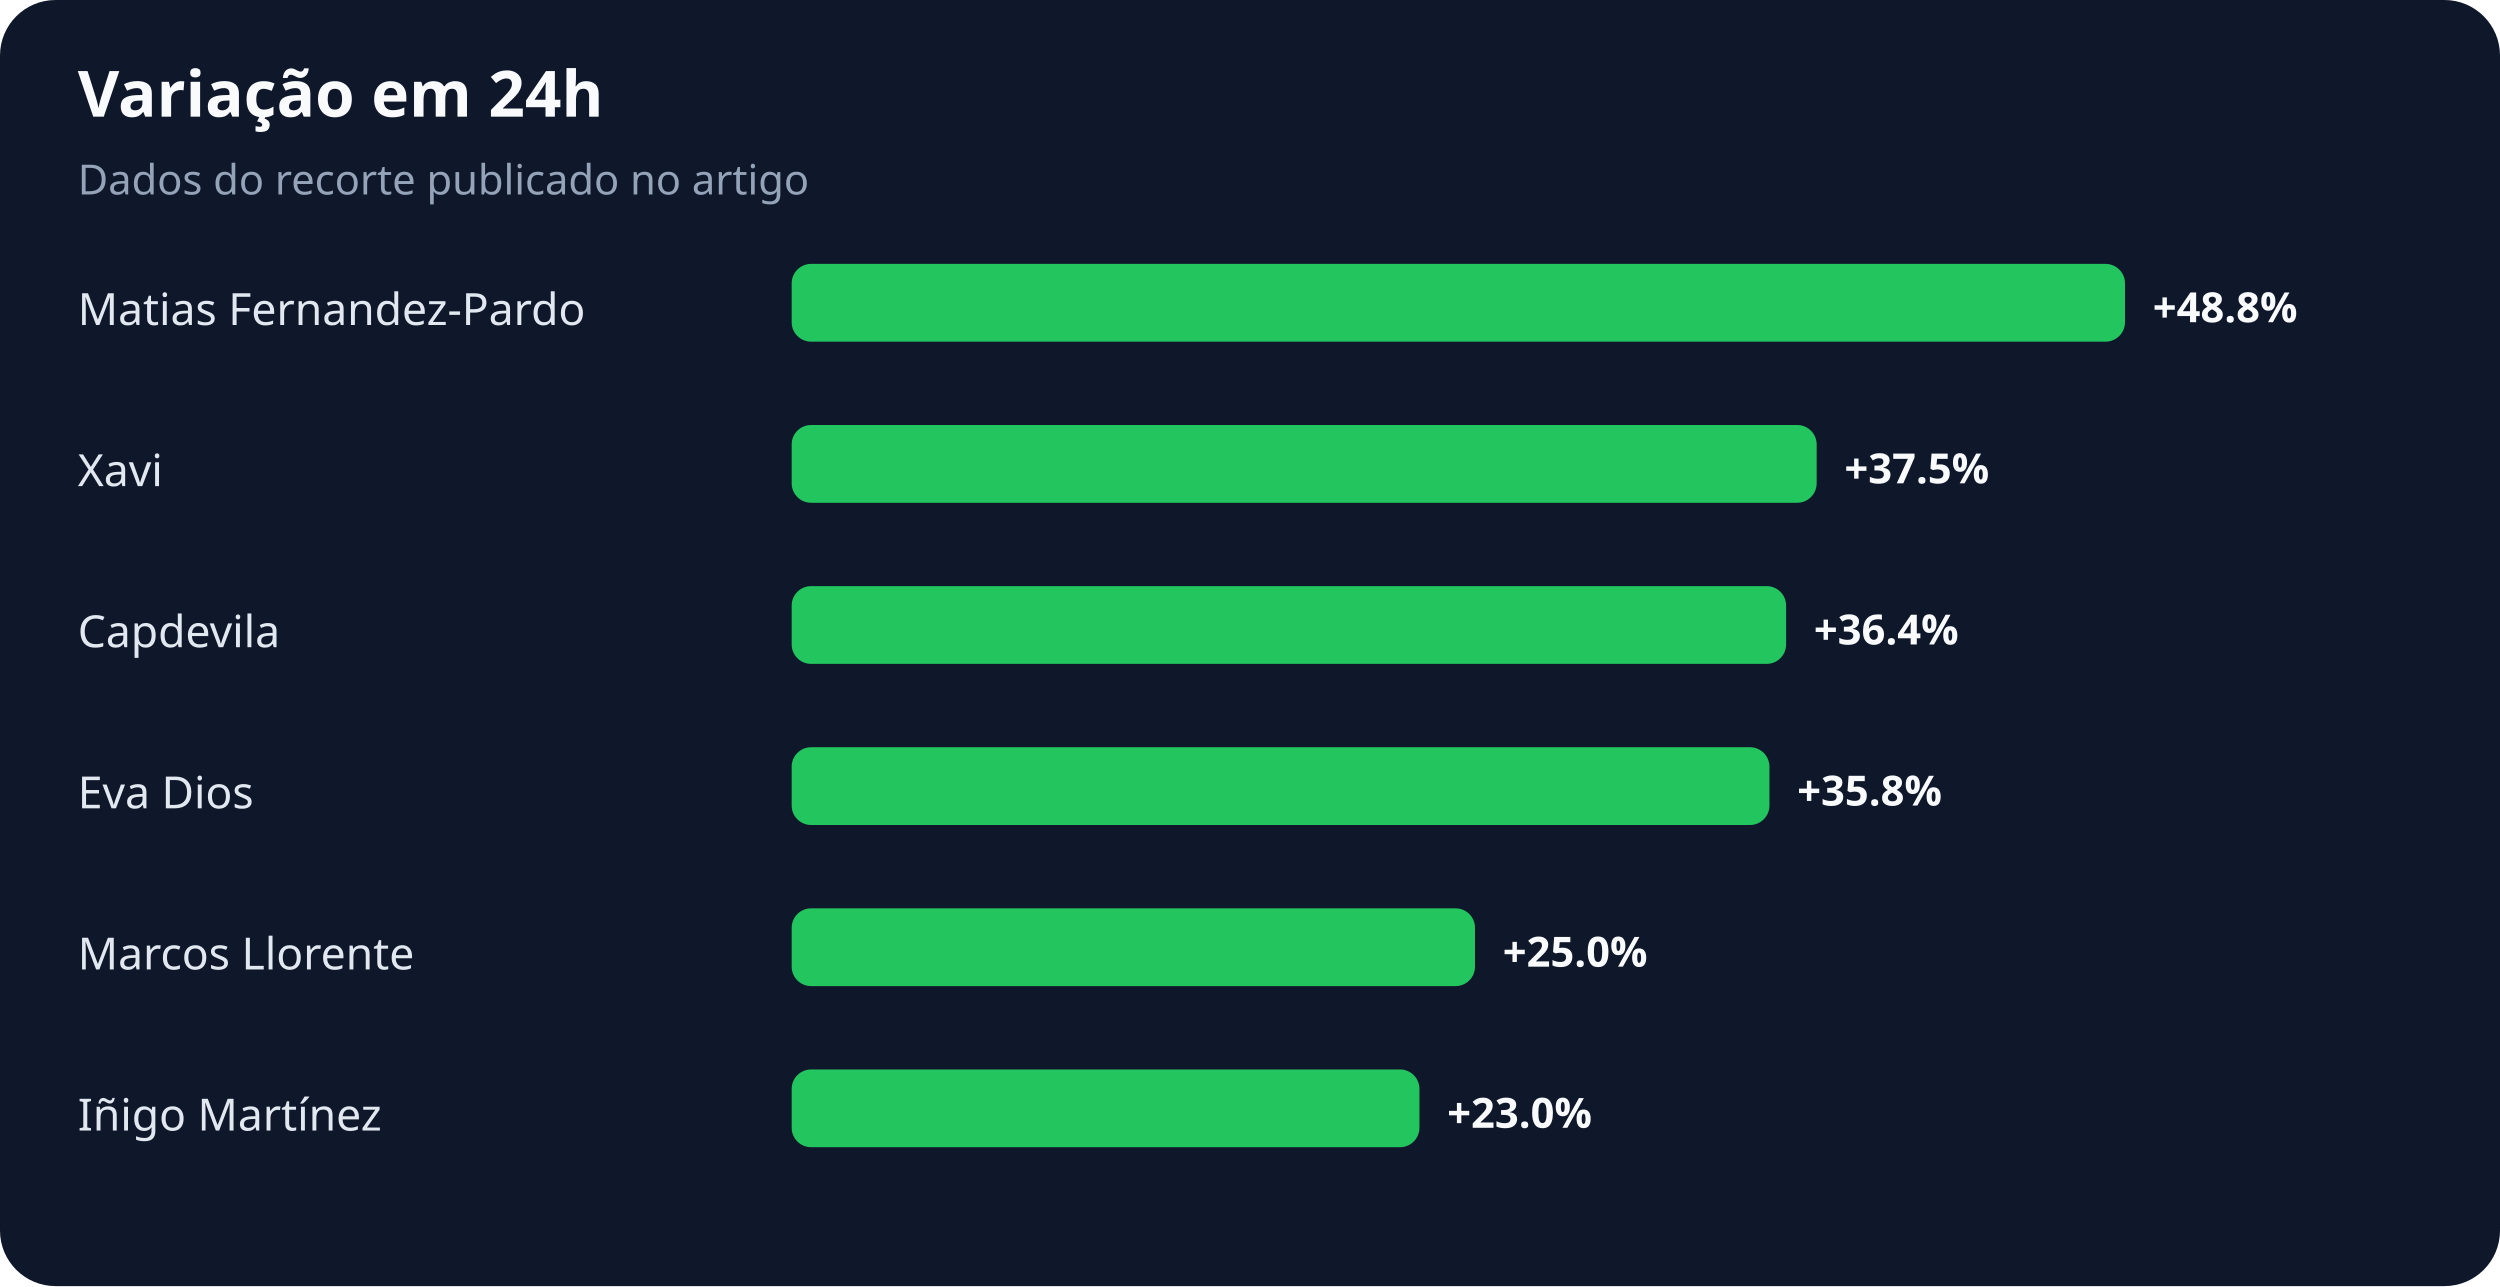
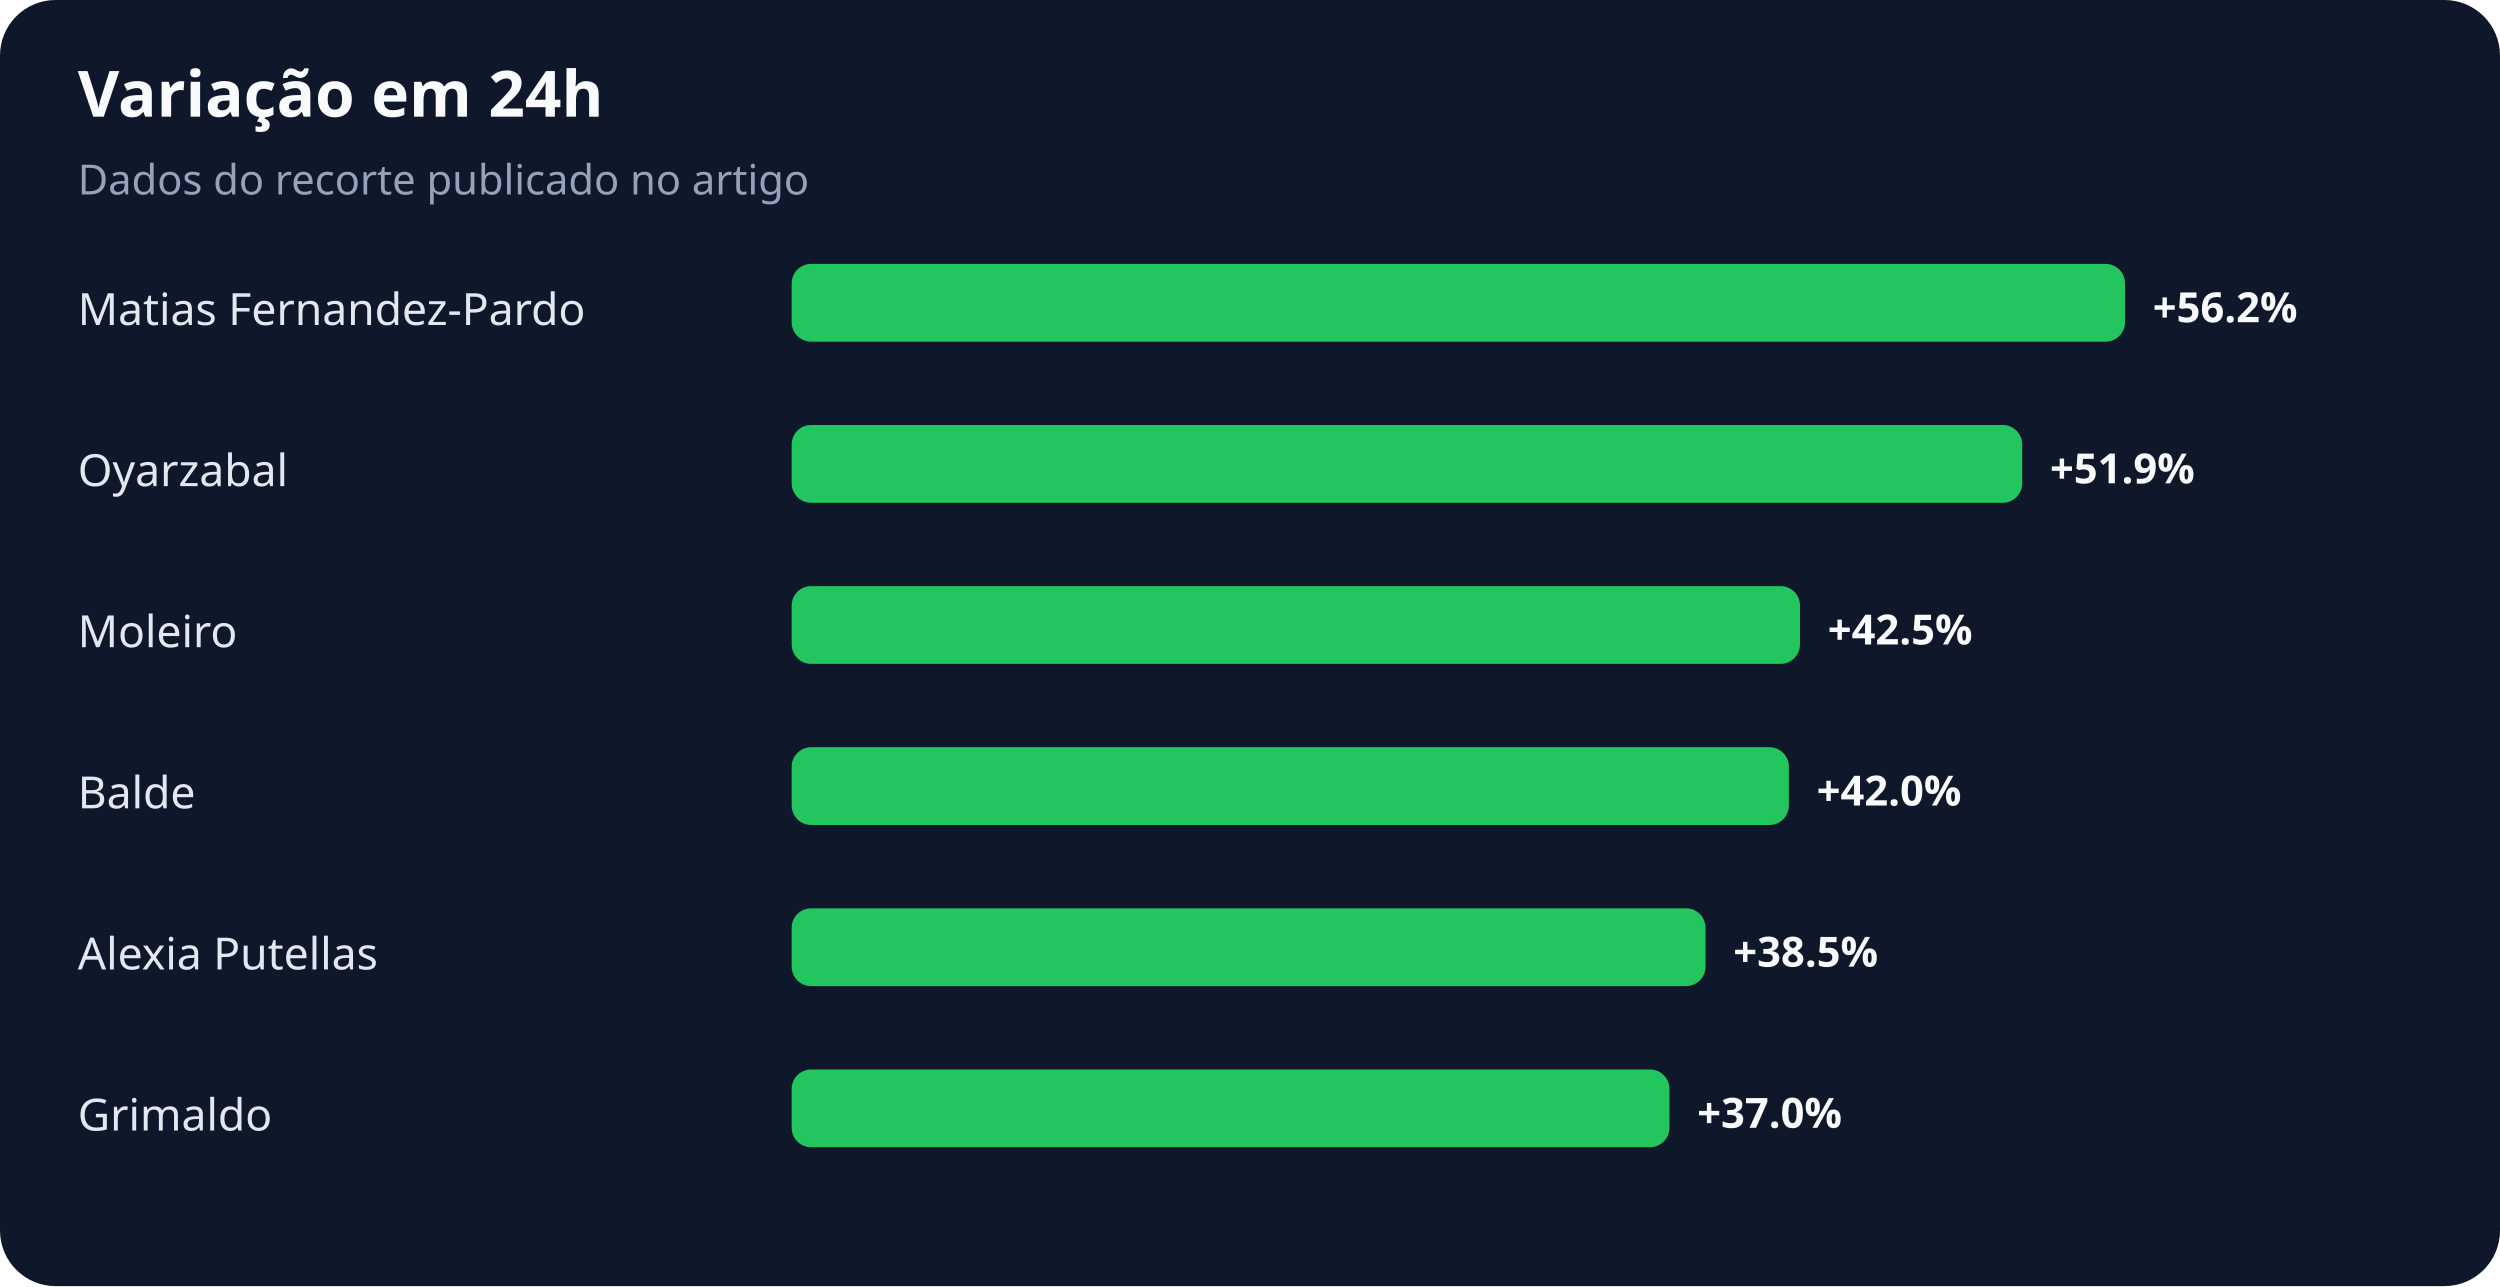
<svg xmlns="http://www.w3.org/2000/svg" width="900" height="463" viewBox="0 0 900 463" role="img" aria-labelledby="title desc">
  <rect width="100%" height="100%" rx="20" fill="#0f172a" />
  <text x="28" y="42" fill="#f8fafc" font-family="system-ui,sans-serif" font-size="23" font-weight="700">Variação em 24h</text>
  <text x="28" y="70" fill="#94a3b8" font-family="system-ui,sans-serif" font-size="15">Dados do recorte publicado no artigo</text>
  <text x="28" y="117" fill="#e2e8f0" font-family="system-ui,sans-serif" font-size="16">Matias Fernandez-Pardo</text>
  <rect x="285" y="95" width="480" height="28" rx="7" fill="#22c55e" />
-   <text x="775" y="116" fill="#f8fafc" font-family="system-ui,sans-serif" font-size="15" font-weight="700">+48.8%</text>
-   <text x="28" y="175" fill="#e2e8f0" font-family="system-ui,sans-serif" font-size="16">Xavi</text>
-   <rect x="285" y="153" width="369" height="28" rx="7" fill="#22c55e" />
-   <text x="664" y="174" fill="#f8fafc" font-family="system-ui,sans-serif" font-size="15" font-weight="700">+37.5%</text>
-   <text x="28" y="233" fill="#e2e8f0" font-family="system-ui,sans-serif" font-size="16">Capdevila</text>
-   <rect x="285" y="211" width="358" height="28" rx="7" fill="#22c55e" />
-   <text x="653" y="232" fill="#f8fafc" font-family="system-ui,sans-serif" font-size="15" font-weight="700">+36.4%</text>
-   <text x="28" y="291" fill="#e2e8f0" font-family="system-ui,sans-serif" font-size="16">Eva Dios</text>
-   <rect x="285" y="269" width="352" height="28" rx="7" fill="#22c55e" />
-   <text x="647" y="290" fill="#f8fafc" font-family="system-ui,sans-serif" font-size="15" font-weight="700">+35.8%</text>
-   <text x="28" y="349" fill="#e2e8f0" font-family="system-ui,sans-serif" font-size="16">Marcos Llorente</text>
-   <rect x="285" y="327" width="246" height="28" rx="7" fill="#22c55e" />
-   <text x="541" y="348" fill="#f8fafc" font-family="system-ui,sans-serif" font-size="15" font-weight="700">+25.0%</text>
-   <text x="28" y="407" fill="#e2e8f0" font-family="system-ui,sans-serif" font-size="16">Iñigo Martínez</text>
-   <rect x="285" y="385" width="226" height="28" rx="7" fill="#22c55e" />
-   <text x="521" y="406" fill="#f8fafc" font-family="system-ui,sans-serif" font-size="15" font-weight="700">+23.0%</text>
+   <text x="775" y="116" fill="#f8fafc" font-family="system-ui,sans-serif" font-size="15" font-weight="700">+56.2%</text>
+   <text x="28" y="175" fill="#e2e8f0" font-family="system-ui,sans-serif" font-size="16">Oyarzabal</text>
+   <rect x="285" y="153" width="443" height="28" rx="7" fill="#22c55e" />
+   <text x="738" y="174" fill="#f8fafc" font-family="system-ui,sans-serif" font-size="15" font-weight="700">+51.9%</text>
+   <text x="28" y="233" fill="#e2e8f0" font-family="system-ui,sans-serif" font-size="16">Moleiro</text>
+   <rect x="285" y="211" width="363" height="28" rx="7" fill="#22c55e" />
+   <text x="658" y="232" fill="#f8fafc" font-family="system-ui,sans-serif" font-size="15" font-weight="700">+42.5%</text>
+   <text x="28" y="291" fill="#e2e8f0" font-family="system-ui,sans-serif" font-size="16">Balde</text>
+   <rect x="285" y="269" width="359" height="28" rx="7" fill="#22c55e" />
+   <text x="654" y="290" fill="#f8fafc" font-family="system-ui,sans-serif" font-size="15" font-weight="700">+42.0%</text>
+   <text x="28" y="349" fill="#e2e8f0" font-family="system-ui,sans-serif" font-size="16">Alexia Putellas</text>
+   <rect x="285" y="327" width="329" height="28" rx="7" fill="#22c55e" />
+   <text x="624" y="348" fill="#f8fafc" font-family="system-ui,sans-serif" font-size="15" font-weight="700">+38.5%</text>
+   <text x="28" y="407" fill="#e2e8f0" font-family="system-ui,sans-serif" font-size="16">Grimaldo</text>
+   <rect x="285" y="385" width="316" height="28" rx="7" fill="#22c55e" />
+   <text x="611" y="406" fill="#f8fafc" font-family="system-ui,sans-serif" font-size="15" font-weight="700">+37.0%</text>
</svg>
